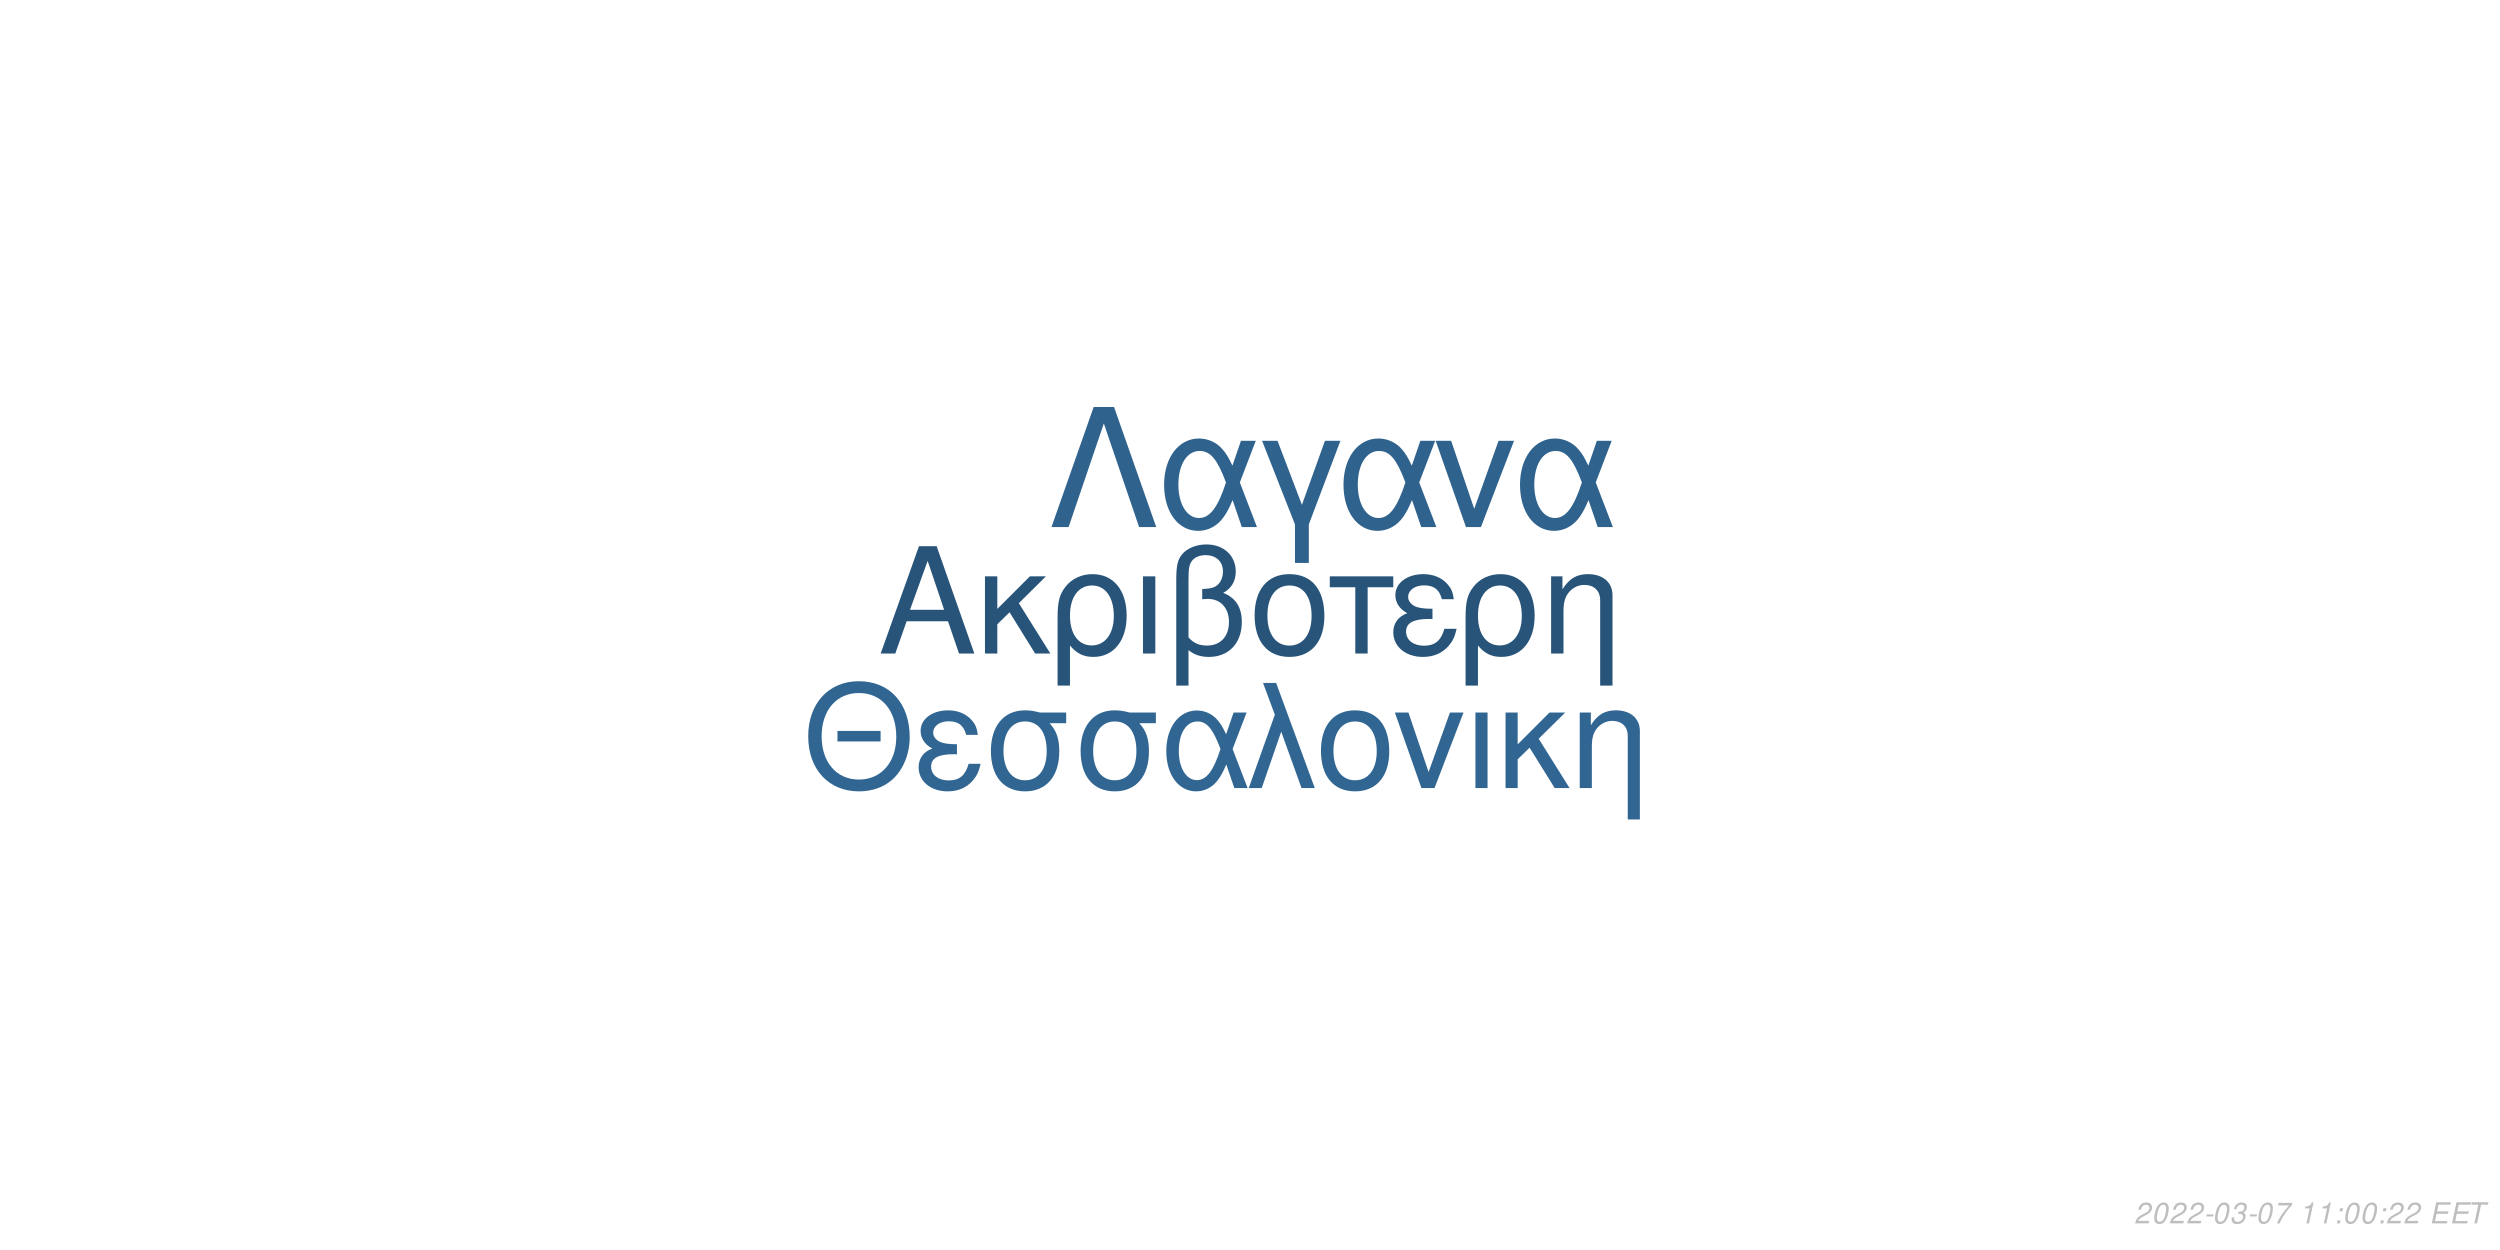
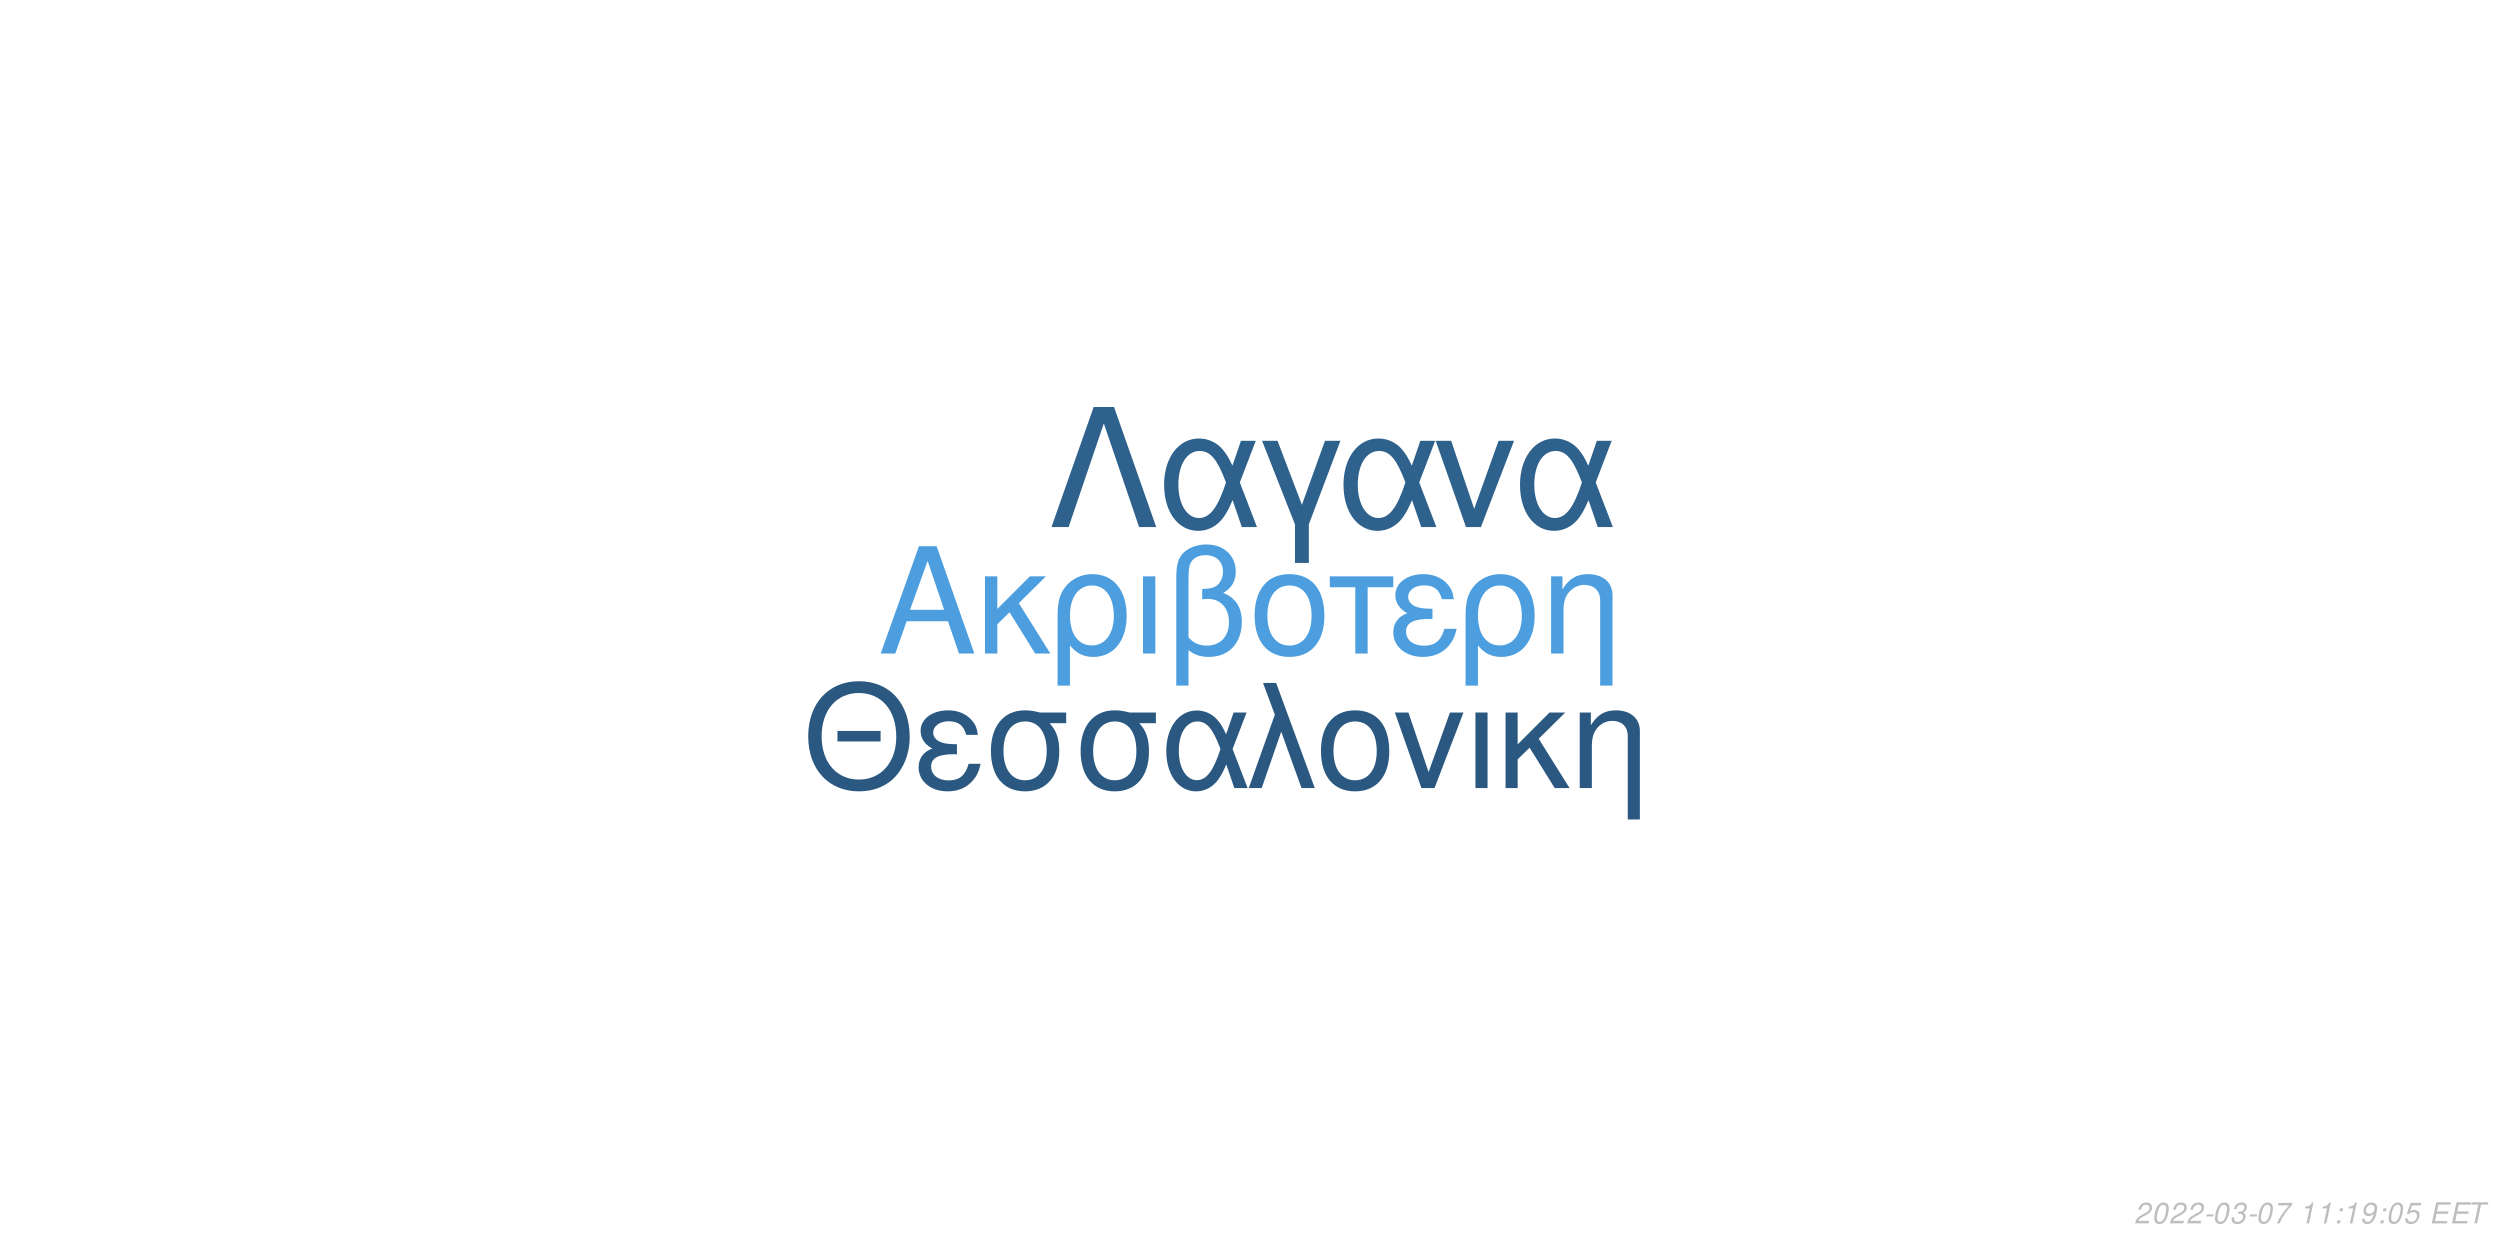
<svg xmlns="http://www.w3.org/2000/svg" xmlns:xlink="http://www.w3.org/1999/xlink" width="864pt" height="432pt" viewBox="0 0 864 432" version="1.1">
  <defs>
    <g>
      <symbol overflow="visible" id="glyph0-0">
        <path style="stroke:none;" d="" />
      </symbol>
      <symbol overflow="visible" id="glyph0-1">
        <path style="stroke:none;" d="M 24.125 -11.141 L 27.938 0 L 33.234 0 L 20.203 -37.094 L 14.094 -37.094 L 0.859 0 L 5.906 0 L 9.828 -11.141 Z M 22.797 -15.109 L 11 -15.109 L 17.094 -32.016 Z M 22.797 -15.109 " />
      </symbol>
      <symbol overflow="visible" id="glyph0-2">
        <path style="stroke:none;" d="M 7.172 -15.422 L 7.172 -26.672 L 2.906 -26.672 L 2.906 0 L 7.172 0 L 7.172 -10.125 L 11.406 -14.25 L 20.25 0 L 25.5 0 L 14.609 -17.406 L 23.969 -26.672 L 18.422 -26.672 Z M 7.172 -15.422 " />
      </symbol>
      <symbol overflow="visible" id="glyph0-3">
        <path style="stroke:none;" d="M 3 11.094 L 7.281 11.094 L 7.281 -2.797 C 9.516 -0.047 11.953 1.172 15.375 1.172 C 22.344 1.172 26.875 -4.422 26.875 -13.031 C 26.875 -21.891 22.297 -27.438 15.062 -27.438 C 11.297 -27.438 7.984 -25.906 5.797 -23.156 C 3.672 -20.516 3 -17.969 3 -12.359 Z M 14.906 -23.516 C 19.547 -23.516 22.438 -19.438 22.438 -12.922 C 22.438 -6.812 19.391 -2.797 14.812 -2.797 C 10.172 -2.797 7.281 -6.766 7.281 -13.125 C 7.281 -19.484 10.234 -23.516 14.906 -23.516 Z M 14.906 -23.516 " />
      </symbol>
      <symbol overflow="visible" id="glyph0-4">
        <path style="stroke:none;" d="M 3.516 0 L 7.781 0 L 7.781 -26.672 L 3.516 -26.672 Z M 3.516 0 " />
      </symbol>
      <symbol overflow="visible" id="glyph0-5">
        <path style="stroke:none;" d="M 4.016 11.094 L 8.25 11.094 L 8.25 -1.172 C 10.172 0.406 12.422 1.172 15.312 1.172 C 22.188 1.172 26.672 -3.609 26.672 -10.891 C 26.672 -15.984 24.578 -19.234 20.25 -20.969 C 23.109 -22.547 24.578 -25.031 24.578 -28.344 C 24.578 -33.844 20.406 -37.703 14.453 -37.703 C 10.938 -37.703 7.734 -36.391 6 -34.25 C 4.484 -32.422 4.016 -30.328 4.016 -25.391 Z M 8.25 -25.656 C 8.25 -29.359 8.5 -30.844 9.469 -32.062 C 10.375 -33.281 12.156 -34 14.094 -34 C 17.812 -34 20.156 -31.812 20.156 -28.297 C 20.156 -25.953 18.984 -23.812 17.297 -23.047 C 16.281 -22.547 15.469 -22.438 12.984 -22.297 L 12.984 -18.781 C 13.734 -18.828 14.344 -18.875 14.969 -18.875 C 19.344 -18.875 22.234 -15.719 22.234 -10.891 C 22.234 -5.906 19.281 -2.75 14.656 -2.75 C 11.953 -2.75 9.922 -3.609 8.25 -5.594 Z M 8.25 -25.656 " />
      </symbol>
      <symbol overflow="visible" id="glyph0-6">
        <path style="stroke:none;" d="M 14.094 -27.438 C 6.562 -27.438 2.094 -22.094 2.094 -13.125 C 2.094 -4.125 6.562 1.172 14.141 1.172 C 21.672 1.172 26.203 -4.172 26.203 -12.922 C 26.203 -22.188 21.828 -27.438 14.094 -27.438 Z M 14.141 -23.516 C 18.938 -23.516 21.781 -19.594 21.781 -12.984 C 21.781 -6.672 18.828 -2.75 14.141 -2.75 C 9.422 -2.75 6.516 -6.672 6.516 -13.125 C 6.516 -19.594 9.422 -23.516 14.141 -23.516 Z M 14.141 -23.516 " />
      </symbol>
      <symbol overflow="visible" id="glyph0-7">
        <path style="stroke:none;" d="M 7.891 0 L 12.156 0 L 12.156 -22.906 L 21.016 -22.906 L 21.016 -26.672 L -0.922 -26.672 L -0.922 -22.906 L 7.891 -22.906 Z M 7.891 0 " />
      </symbol>
      <symbol overflow="visible" id="glyph0-8">
        <path style="stroke:none;" d="M 14.562 -15.469 C 11.344 -15.469 9.562 -15.781 8.297 -16.438 C 6.922 -17.203 6.156 -18.328 6.156 -19.547 C 6.156 -21.891 8.453 -23.562 11.656 -23.562 C 15.062 -23.562 16.953 -22.094 17.812 -18.781 L 21.938 -18.781 C 21.578 -21.266 21.062 -22.5 19.797 -23.922 C 17.812 -26.203 14.906 -27.438 11.453 -27.438 C 5.797 -27.438 1.734 -24.375 1.734 -20.203 C 1.734 -17.609 3.156 -15.375 5.859 -13.938 C 2.797 -12.875 1.016 -10.484 1.016 -7.328 C 1.016 -2.391 5.297 1.172 11.25 1.172 C 14.969 1.172 17.906 -0.109 20.156 -2.641 C 21.578 -4.328 22.297 -5.797 22.906 -8.547 L 18.672 -8.547 C 17.5 -4.422 15.422 -2.703 11.609 -2.703 C 7.938 -2.703 5.438 -4.688 5.438 -7.578 C 5.438 -10.578 7.938 -11.953 13.484 -11.953 C 13.641 -11.953 14.094 -11.953 14.562 -11.906 Z M 14.562 -15.469 " />
      </symbol>
      <symbol overflow="visible" id="glyph0-9">
        <path style="stroke:none;" d="M 3.562 -26.672 L 3.562 0 L 7.844 0 L 7.844 -14.703 C 7.844 -17.906 8.5 -19.891 10.031 -21.531 C 11.406 -22.953 13.188 -23.719 15.062 -23.719 C 18.375 -23.719 20.516 -21.672 20.516 -18.469 L 20.516 11.094 L 24.781 11.094 L 24.781 -20.156 C 24.781 -24.578 21.469 -27.438 16.328 -27.438 C 12.359 -27.438 9.828 -25.906 7.484 -22.188 L 7.484 -26.672 Z M 3.562 -26.672 " />
      </symbol>
      <symbol overflow="visible" id="glyph1-0">
        <path style="stroke:none;" d="" />
      </symbol>
      <symbol overflow="visible" id="glyph1-1">
        <path style="stroke:none;" d="M 26.859 -19.734 L 11.953 -19.734 L 11.953 -16.094 L 26.859 -16.094 Z M 19.328 -36.922 C 8.922 -36.922 1.844 -29.25 1.844 -17.891 C 1.844 -6.484 8.875 1.141 19.391 1.141 C 23.812 1.141 27.703 -0.203 30.641 -2.688 C 34.578 -6.031 36.922 -11.656 36.922 -17.594 C 36.922 -29.297 30 -36.922 19.328 -36.922 Z M 19.328 -32.844 C 27.203 -32.844 32.281 -26.906 32.281 -17.688 C 32.281 -8.922 27.062 -2.938 19.391 -2.938 C 11.609 -2.938 6.484 -8.922 6.484 -17.891 C 6.484 -26.859 11.609 -32.844 19.328 -32.844 Z M 19.328 -32.844 " />
      </symbol>
      <symbol overflow="visible" id="glyph1-2">
        <path style="stroke:none;" d="M 14.25 -15.141 C 11.109 -15.141 9.375 -15.453 8.125 -16.094 C 6.781 -16.844 6.031 -17.938 6.031 -19.141 C 6.031 -21.422 8.266 -23.078 11.406 -23.078 C 14.75 -23.078 16.594 -21.625 17.438 -18.391 L 21.469 -18.391 C 21.125 -20.828 20.625 -22.031 19.391 -23.422 C 17.438 -25.656 14.594 -26.859 11.219 -26.859 C 5.688 -26.859 1.688 -23.875 1.688 -19.781 C 1.688 -17.234 3.094 -15.047 5.734 -13.656 C 2.734 -12.609 1 -10.266 1 -7.172 C 1 -2.344 5.188 1.141 11.016 1.141 C 14.656 1.141 17.547 -0.094 19.734 -2.594 C 21.125 -4.234 21.828 -5.688 22.422 -8.375 L 18.281 -8.375 C 17.141 -4.328 15.094 -2.641 11.359 -2.641 C 7.766 -2.641 5.328 -4.578 5.328 -7.422 C 5.328 -10.359 7.766 -11.703 13.203 -11.703 C 13.359 -11.703 13.797 -11.703 14.25 -11.656 Z M 14.25 -15.141 " />
      </symbol>
      <symbol overflow="visible" id="glyph1-3">
        <path style="stroke:none;" d="M 29 -26.109 L 19.938 -26.109 C 17.594 -26.703 16.438 -26.859 14.703 -26.859 C 7.469 -26.859 2.984 -21.469 2.984 -12.859 C 2.984 -4.031 7.375 1.141 14.797 1.141 C 22.172 1.141 26.609 -4.078 26.609 -12.656 C 26.609 -17.047 25.656 -19.828 23.266 -22.422 L 29 -22.422 Z M 14.797 -23.016 C 19.531 -23.016 22.266 -19.234 22.266 -12.75 C 22.266 -6.531 19.438 -2.688 14.797 -2.688 C 10.172 -2.688 7.328 -6.531 7.328 -12.859 C 7.328 -19.188 10.172 -23.016 14.797 -23.016 Z M 14.797 -23.016 " />
      </symbol>
      <symbol overflow="visible" id="glyph1-4">
        <path style="stroke:none;" d="M 29.344 -26.109 L 24.859 -26.109 L 22.266 -18.578 C 21.125 -21.031 20.484 -22.125 19.328 -23.469 C 17.547 -25.609 14.906 -26.812 12.156 -26.812 C 5.984 -26.812 1.594 -20.984 1.594 -12.812 C 1.594 -4.578 5.828 1.141 11.906 1.141 C 14.953 1.141 17.734 -0.344 19.625 -3.047 C 20.672 -4.531 21.281 -5.688 22.328 -8.172 L 25.109 0 L 29.703 0 L 24.516 -13.5 Z M 20.328 -13.5 C 17.891 -5.922 15.453 -2.734 12.156 -2.734 C 8.516 -2.734 5.922 -6.922 5.922 -12.812 C 5.922 -18.938 8.516 -23.016 12.359 -23.016 C 15.594 -23.016 17.688 -20.531 20.328 -13.5 Z M 20.328 -13.5 " />
      </symbol>
      <symbol overflow="visible" id="glyph1-5">
        <path style="stroke:none;" d="M 1.094 0 L 5.578 0 L 12.312 -19.484 L 19.328 0 L 23.922 0 L 10.562 -36.328 L 6.031 -36.328 L 10.109 -25.359 Z M 1.094 0 " />
      </symbol>
      <symbol overflow="visible" id="glyph1-6">
        <path style="stroke:none;" d="M 13.797 -26.859 C 6.422 -26.859 2.047 -21.625 2.047 -12.859 C 2.047 -4.031 6.422 1.141 13.859 1.141 C 21.234 1.141 25.656 -4.078 25.656 -12.656 C 25.656 -21.719 21.375 -26.859 13.797 -26.859 Z M 13.859 -23.016 C 18.531 -23.016 21.328 -19.188 21.328 -12.703 C 21.328 -6.531 18.438 -2.688 13.859 -2.688 C 9.219 -2.688 6.375 -6.531 6.375 -12.859 C 6.375 -19.188 9.219 -23.016 13.859 -23.016 Z M 13.859 -23.016 " />
      </symbol>
      <symbol overflow="visible" id="glyph1-7">
        <path style="stroke:none;" d="M 14.297 0 L 24.312 -26.109 L 19.625 -26.109 L 12.25 -5.531 L 5.281 -26.109 L 0.594 -26.109 L 9.766 0 Z M 14.297 0 " />
      </symbol>
      <symbol overflow="visible" id="glyph1-8">
        <path style="stroke:none;" d="M 3.438 0 L 7.625 0 L 7.625 -26.109 L 3.438 -26.109 Z M 3.438 0 " />
      </symbol>
      <symbol overflow="visible" id="glyph1-9">
        <path style="stroke:none;" d="M 7.031 -15.094 L 7.031 -26.109 L 2.844 -26.109 L 2.844 0 L 7.031 0 L 7.031 -9.922 L 11.156 -13.953 L 19.828 0 L 24.969 0 L 14.297 -17.047 L 23.469 -26.109 L 18.031 -26.109 Z M 7.031 -15.094 " />
      </symbol>
      <symbol overflow="visible" id="glyph1-10">
        <path style="stroke:none;" d="M 3.484 -26.109 L 3.484 0 L 7.672 0 L 7.672 -14.406 C 7.672 -17.547 8.328 -19.484 9.812 -21.078 C 11.156 -22.469 12.906 -23.219 14.75 -23.219 C 17.984 -23.219 20.078 -21.234 20.078 -18.094 L 20.078 10.859 L 24.266 10.859 L 24.266 -19.734 C 24.266 -24.062 21.031 -26.859 16 -26.859 C 12.109 -26.859 9.609 -25.359 7.328 -21.719 L 7.328 -26.109 Z M 3.484 -26.109 " />
      </symbol>
      <symbol overflow="visible" id="glyph2-0">
        <path style="stroke:none;" d="" />
      </symbol>
      <symbol overflow="visible" id="glyph2-1">
        <path style="stroke:none;" d="M 22.531 -41.484 L 15.484 -41.484 L 0.906 0 L 6.828 0 L 19 -35.797 L 31.188 0 L 37.109 0 Z M 22.531 -41.484 " />
      </symbol>
      <symbol overflow="visible" id="glyph2-2">
        <path style="stroke:none;" d="M 33.516 -29.812 L 28.391 -29.812 L 25.438 -21.219 C 24.125 -24.016 23.391 -25.266 22.078 -26.797 C 20.031 -29.25 17.016 -30.609 13.891 -30.609 C 6.828 -30.609 1.828 -23.953 1.828 -14.625 C 1.828 -5.234 6.656 1.312 13.594 1.312 C 17.078 1.312 20.266 -0.391 22.422 -3.469 C 23.609 -5.172 24.297 -6.484 25.5 -9.328 L 28.688 0 L 33.922 0 L 28 -15.422 Z M 23.219 -15.422 C 20.422 -6.766 17.641 -3.125 13.891 -3.125 C 9.734 -3.125 6.766 -7.906 6.766 -14.625 C 6.766 -21.625 9.734 -26.297 14.109 -26.297 C 17.812 -26.297 20.203 -23.453 23.219 -15.422 Z M 23.219 -15.422 " />
      </symbol>
      <symbol overflow="visible" id="glyph2-3">
        <path style="stroke:none;" d="M 12.062 12.406 L 16.844 12.406 L 16.844 -0.906 L 27.766 -29.812 L 22.422 -29.812 L 14.453 -7.688 L 6.031 -29.812 L 0.688 -29.812 L 12.062 -0.906 Z M 12.062 12.406 " />
      </symbol>
      <symbol overflow="visible" id="glyph2-4">
        <path style="stroke:none;" d="M 16.328 0 L 27.766 -29.812 L 22.422 -29.812 L 14 -6.312 L 6.031 -29.812 L 0.688 -29.812 L 11.156 0 Z M 16.328 0 " />
      </symbol>
      <symbol overflow="visible" id="glyph3-0">
        <path style="stroke:none;" d="" />
      </symbol>
      <symbol overflow="visible" id="glyph3-1">
        <path style="stroke:none;" d="M 5.234 -0.875 L 1.469 -0.875 C 1.641 -1.375 2.203 -1.891 3.109 -2.344 L 4.234 -2.938 C 5.562 -3.625 6.219 -4.469 6.219 -5.484 C 6.219 -5.938 6.062 -6.359 5.797 -6.656 C 5.469 -7.047 4.984 -7.234 4.312 -7.234 C 2.766 -7.234 1.891 -6.453 1.484 -4.734 L 2.375 -4.734 C 2.484 -5.188 2.609 -5.484 2.797 -5.75 C 3.094 -6.203 3.609 -6.453 4.188 -6.453 C 4.891 -6.453 5.344 -6.031 5.344 -5.375 C 5.344 -4.703 4.859 -4.094 4.016 -3.656 L 2.984 -3.125 C 1.234 -2.188 0.797 -1.656 0.344 -0.016 L 5.047 -0.016 Z M 5.234 -0.875 " />
      </symbol>
      <symbol overflow="visible" id="glyph3-2">
        <path style="stroke:none;" d="M 4.203 -7.234 C 3.375 -7.234 2.688 -6.812 2.125 -5.984 C 1.484 -5.047 0.984 -3.188 0.984 -1.734 C 0.984 -1.109 1.172 -0.562 1.484 -0.266 C 1.797 0.047 2.281 0.234 2.766 0.234 C 3.625 0.234 4.281 -0.156 4.859 -1.016 C 5.516 -1.953 6 -3.797 6 -5.266 C 6 -6.5 5.328 -7.234 4.203 -7.234 Z M 4.094 -6.453 C 4.734 -6.453 5.125 -5.984 5.125 -5.156 C 5.125 -4.203 4.781 -2.625 4.406 -1.812 C 3.984 -0.938 3.516 -0.547 2.875 -0.547 C 2.25 -0.547 1.875 -1.031 1.875 -1.828 C 1.875 -2.797 2.203 -4.344 2.594 -5.203 C 2.984 -6.047 3.453 -6.453 4.094 -6.453 Z M 4.094 -6.453 " />
      </symbol>
      <symbol overflow="visible" id="glyph3-3">
        <path style="stroke:none;" d="M 3.516 -3.125 L 1.125 -3.125 L 0.969 -2.406 L 3.359 -2.406 Z M 3.516 -3.125 " />
      </symbol>
      <symbol overflow="visible" id="glyph3-4">
        <path style="stroke:none;" d="M 2.922 -3.312 C 3.125 -3.344 3.234 -3.344 3.375 -3.344 C 4.203 -3.344 4.688 -3 4.688 -2.406 C 4.688 -1.312 3.906 -0.547 2.781 -0.547 C 2.047 -0.547 1.594 -0.938 1.594 -1.562 C 1.594 -1.719 1.609 -1.844 1.656 -2.094 L 0.766 -2.094 C 0.734 -1.797 0.719 -1.641 0.719 -1.469 C 0.719 -0.375 1.406 0.234 2.641 0.234 C 3.547 0.234 4.297 -0.078 4.812 -0.656 C 5.266 -1.156 5.562 -1.875 5.562 -2.547 C 5.562 -3.125 5.344 -3.453 4.797 -3.734 C 5.641 -4.234 6.016 -4.844 6.016 -5.734 C 6.016 -6.656 5.312 -7.234 4.203 -7.234 C 3.375 -7.234 2.672 -6.938 2.188 -6.375 C 1.891 -6.031 1.703 -5.641 1.516 -4.906 L 2.391 -4.906 C 2.5 -5.359 2.594 -5.594 2.734 -5.812 C 3.047 -6.234 3.516 -6.453 4.078 -6.453 C 4.734 -6.453 5.141 -6.125 5.141 -5.578 C 5.141 -5.188 5.016 -4.797 4.797 -4.547 C 4.516 -4.234 4 -4.062 3.266 -4.062 L 3.078 -4.062 Z M 2.922 -3.312 " />
      </symbol>
      <symbol overflow="visible" id="glyph3-5">
        <path style="stroke:none;" d="M 6.703 -7.094 L 1.953 -7.094 L 1.766 -6.219 L 5.594 -6.219 C 3.344 -3.688 2.266 -2.109 1.375 0 L 2.344 0 C 3.031 -1.906 4.828 -4.594 6.547 -6.281 Z M 6.703 -7.094 " />
      </symbol>
      <symbol overflow="visible" id="glyph3-6">
        <path style="stroke:none;" d="" />
      </symbol>
      <symbol overflow="visible" id="glyph3-7">
        <path style="stroke:none;" d="M 3.703 -5.188 L 2.594 0 L 3.469 0 L 5.016 -7.234 L 4.438 -7.234 C 3.906 -6.156 3.688 -6.016 2.234 -5.812 L 2.109 -5.188 Z M 3.703 -5.188 " />
      </symbol>
      <symbol overflow="visible" id="glyph3-8">
        <path style="stroke:none;" d="M 2.359 -1.031 L 1.312 -1.031 L 1.094 0 L 2.141 0 Z M 3.266 -5.234 L 2.219 -5.234 L 2 -4.203 L 3.047 -4.203 Z M 3.266 -5.234 " />
      </symbol>
      <symbol overflow="visible" id="glyph3-9">
+         <path style="stroke:none;" d="M 0.844 -1.656 C 0.844 -1.547 0.844 -1.438 0.844 -1.375 C 0.844 -0.406 1.531 0.234 2.578 0.234 C 3.203 0.234 3.766 0.016 4.297 -0.438 C 4.938 -1 5.312 -1.656 5.594 -2.719 C 5.844 -3.672 6.016 -4.766 6.016 -5.375 C 6.016 -5.844 5.844 -6.328 5.547 -6.656 C 5.203 -7.031 4.703 -7.234 4.062 -7.234 C 2.516 -7.234 1.297 -5.938 1.297 -4.266 C 1.297 -3.203 1.984 -2.547 3.047 -2.547 C 3.484 -2.547 3.953 -2.672 4.281 -2.891 C 4.406 -2.984 4.547 -3.078 4.828 -3.344 C 4.438 -1.484 3.703 -0.547 2.703 -0.547 C 2.109 -0.547 1.719 -0.938 1.719 -1.547 L 1.719 -1.656 Z M 3.953 -6.453 C 4.625 -6.453 5.141 -5.953 5.141 -5.281 C 5.141 -4.188 4.312 -3.312 3.297 -3.312 C 2.594 -3.312 2.172 -3.734 2.172 -4.453 C 2.172 -5.562 2.984 -6.453 3.953 -6.453 Z M 3.953 -6.453 " />
+       </symbol>
+       <symbol overflow="visible" id="glyph3-10">
+         <path style="stroke:none;" d="M 6.297 -7.094 L 2.594 -7.094 L 1.234 -3.234 L 2.047 -3.234 C 2.656 -3.766 2.938 -3.906 3.531 -3.906 C 4.328 -3.906 4.797 -3.453 4.797 -2.688 C 4.797 -1.438 3.969 -0.547 2.828 -0.547 C 2.031 -0.547 1.609 -0.938 1.578 -1.734 L 0.703 -1.734 L 0.703 -1.516 C 0.703 -0.938 0.844 -0.547 1.188 -0.266 C 1.562 0.062 2.078 0.234 2.703 0.234 C 3.656 0.234 4.391 -0.156 4.984 -0.922 C 5.422 -1.5 5.672 -2.234 5.672 -2.953 C 5.672 -4 4.938 -4.672 3.812 -4.672 C 3.328 -4.672 2.906 -4.547 2.406 -4.234 L 3.109 -6.219 L 6.109 -6.219 Z M 6.297 -7.094 " />
+       </symbol>
+       <symbol overflow="visible" id="glyph3-11">
        <path style="stroke:none;" d="M 2.547 -3.312 L 6.5 -3.312 L 6.688 -4.141 L 2.719 -4.141 L 3.219 -6.469 L 7.344 -6.469 L 7.516 -7.297 L 2.453 -7.297 L 0.906 0 L 6.125 0 L 6.297 -0.812 L 2.016 -0.812 Z M 2.547 -3.312 " />
      </symbol>
-       <symbol overflow="visible" id="glyph3-10">
+       <symbol overflow="visible" id="glyph3-12">
        <path style="stroke:none;" d="M 4.938 -6.469 L 7.312 -6.469 L 7.484 -7.297 L 1.75 -7.297 L 1.578 -6.469 L 3.984 -6.469 L 2.609 0 L 3.547 0 Z M 4.938 -6.469 " />
      </symbol>
    </g>
  </defs>
  <g id="surface1">
    <rect x="0" y="0" width="864" height="432" style="fill:rgb(100%,100%,100%);fill-opacity:1;stroke:none;" />
-     <g style="fill:rgb(15.686%,32.941%,47.843%);fill-opacity:1;">
+     <g style="fill:rgb(30.196%,61.961%,87.059%);fill-opacity:1;">
      <use xlink:href="#glyph0-1" x="303.5" y="225.861" />
      <use xlink:href="#glyph0-2" x="337.5" y="225.861" />
      <use xlink:href="#glyph0-3" x="362.5" y="225.861" />
      <use xlink:href="#glyph0-4" x="391.5" y="225.861" />
      <use xlink:href="#glyph0-5" x="402.5" y="225.861" />
      <use xlink:href="#glyph0-6" x="431.5" y="225.861" />
      <use xlink:href="#glyph0-7" x="460.5" y="225.861" />
      <use xlink:href="#glyph0-8" x="480.5" y="225.861" />
      <use xlink:href="#glyph0-3" x="503.5" y="225.861" />
      <use xlink:href="#glyph0-9" x="532.5" y="225.861" />
    </g>
-     <g style="fill:rgb(19.216%,40%,57.647%);fill-opacity:1;">
+     <g style="fill:rgb(16.471%,34.51%,50.196%);fill-opacity:1;">
      <use xlink:href="#glyph1-1" x="277.473" y="272.354" />
      <use xlink:href="#glyph1-2" x="316.473" y="272.354" />
      <use xlink:href="#glyph1-3" x="339.473" y="272.354" />
      <use xlink:href="#glyph1-3" x="370.473" y="272.354" />
      <use xlink:href="#glyph1-4" x="401.473" y="272.354" />
      <use xlink:href="#glyph1-5" x="430.473" y="272.354" />
      <use xlink:href="#glyph1-6" x="454.473" y="272.354" />
      <use xlink:href="#glyph1-7" x="481.473" y="272.354" />
      <use xlink:href="#glyph1-8" x="506.473" y="272.354" />
      <use xlink:href="#glyph1-9" x="517.473" y="272.354" />
      <use xlink:href="#glyph1-10" x="542.473" y="272.354" />
    </g>
-     <g style="fill:rgb(18.431%,38.431%,55.294%);fill-opacity:1;">
+     <g style="fill:rgb(18.039%,38.039%,54.902%);fill-opacity:1;">
      <use xlink:href="#glyph2-1" x="362.484" y="182.152" />
      <use xlink:href="#glyph2-2" x="400.484" y="182.152" />
      <use xlink:href="#glyph2-3" x="435.484" y="182.152" />
      <use xlink:href="#glyph2-2" x="462.484" y="182.152" />
      <use xlink:href="#glyph2-4" x="495.484" y="182.152" />
      <use xlink:href="#glyph2-2" x="523.484" y="182.152" />
    </g>
    <g style="fill:rgb(74.51%,74.51%,74.51%);fill-opacity:1;">
      <use xlink:href="#glyph3-1" x="737.52" y="422.81" />
      <use xlink:href="#glyph3-2" x="743.52" y="422.81" />
      <use xlink:href="#glyph3-1" x="749.52" y="422.81" />
      <use xlink:href="#glyph3-1" x="755.52" y="422.81" />
      <use xlink:href="#glyph3-3" x="761.52" y="422.81" />
      <use xlink:href="#glyph3-2" x="764.52" y="422.81" />
      <use xlink:href="#glyph3-4" x="770.52" y="422.81" />
      <use xlink:href="#glyph3-3" x="776.52" y="422.81" />
      <use xlink:href="#glyph3-2" x="779.52" y="422.81" />
      <use xlink:href="#glyph3-5" x="785.52" y="422.81" />
      <use xlink:href="#glyph3-6" x="791.52" y="422.81" />
      <use xlink:href="#glyph3-7" x="794.52" y="422.81" />
      <use xlink:href="#glyph3-7" x="800.52" y="422.81" />
      <use xlink:href="#glyph3-8" x="806.52" y="422.81" />
-       <use xlink:href="#glyph3-2" x="809.52" y="422.81" />
-       <use xlink:href="#glyph3-2" x="815.52" y="422.81" />
+       <use xlink:href="#glyph3-7" x="809.52" y="422.81" />
+       <use xlink:href="#glyph3-9" x="815.52" y="422.81" />
      <use xlink:href="#glyph3-8" x="821.52" y="422.81" />
-       <use xlink:href="#glyph3-1" x="824.52" y="422.81" />
-       <use xlink:href="#glyph3-1" x="830.52" y="422.81" />
+       <use xlink:href="#glyph3-2" x="824.52" y="422.81" />
+       <use xlink:href="#glyph3-10" x="830.52" y="422.81" />
      <use xlink:href="#glyph3-6" x="836.52" y="422.81" />
-       <use xlink:href="#glyph3-9" x="839.52" y="422.81" />
-       <use xlink:href="#glyph3-9" x="846.52" y="422.81" />
-       <use xlink:href="#glyph3-10" x="852.52" y="422.81" />
+       <use xlink:href="#glyph3-11" x="839.52" y="422.81" />
+       <use xlink:href="#glyph3-11" x="846.52" y="422.81" />
+       <use xlink:href="#glyph3-12" x="852.52" y="422.81" />
    </g>
  </g>
</svg>
